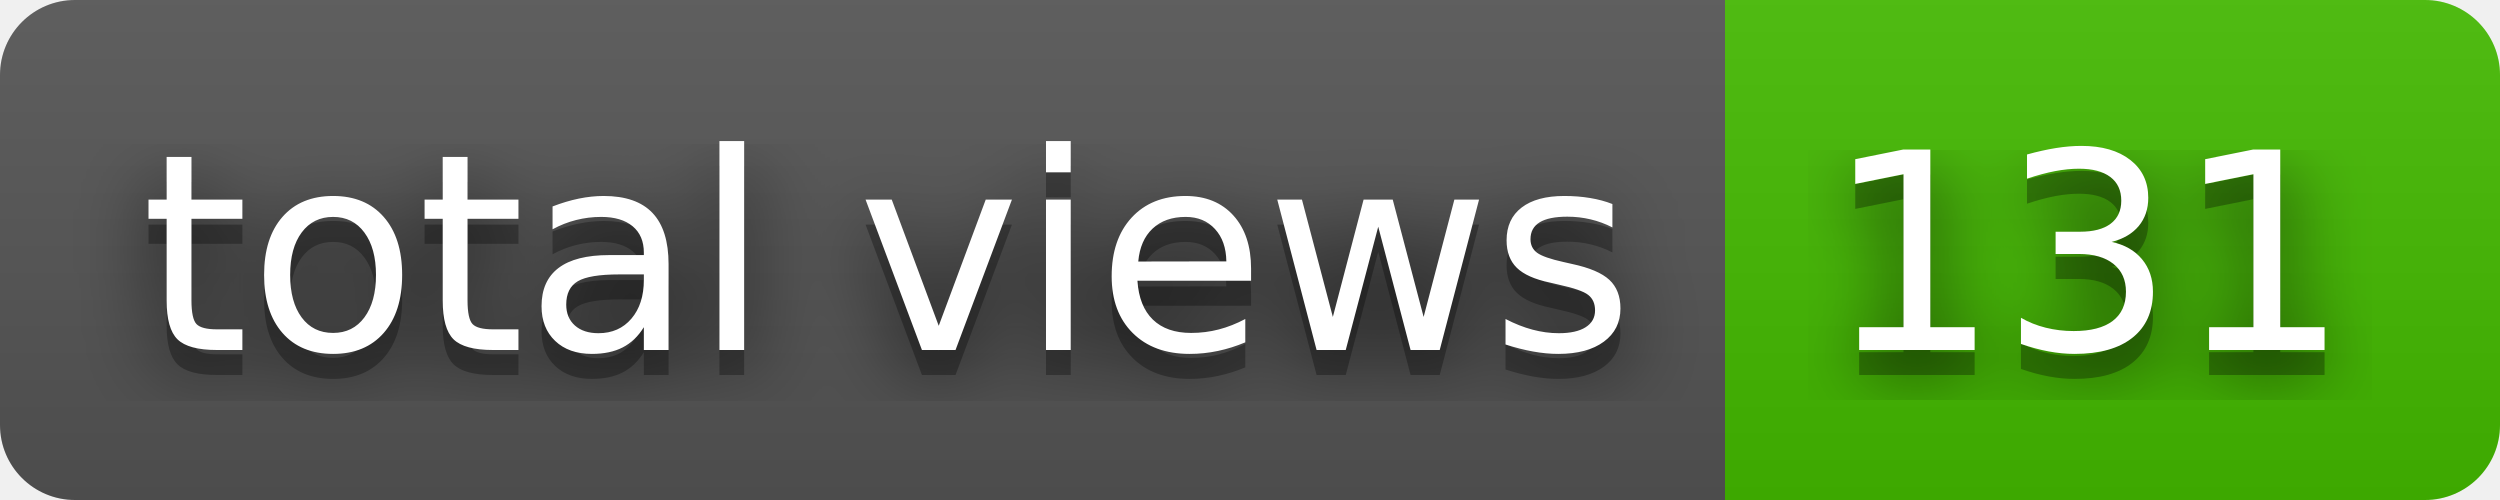
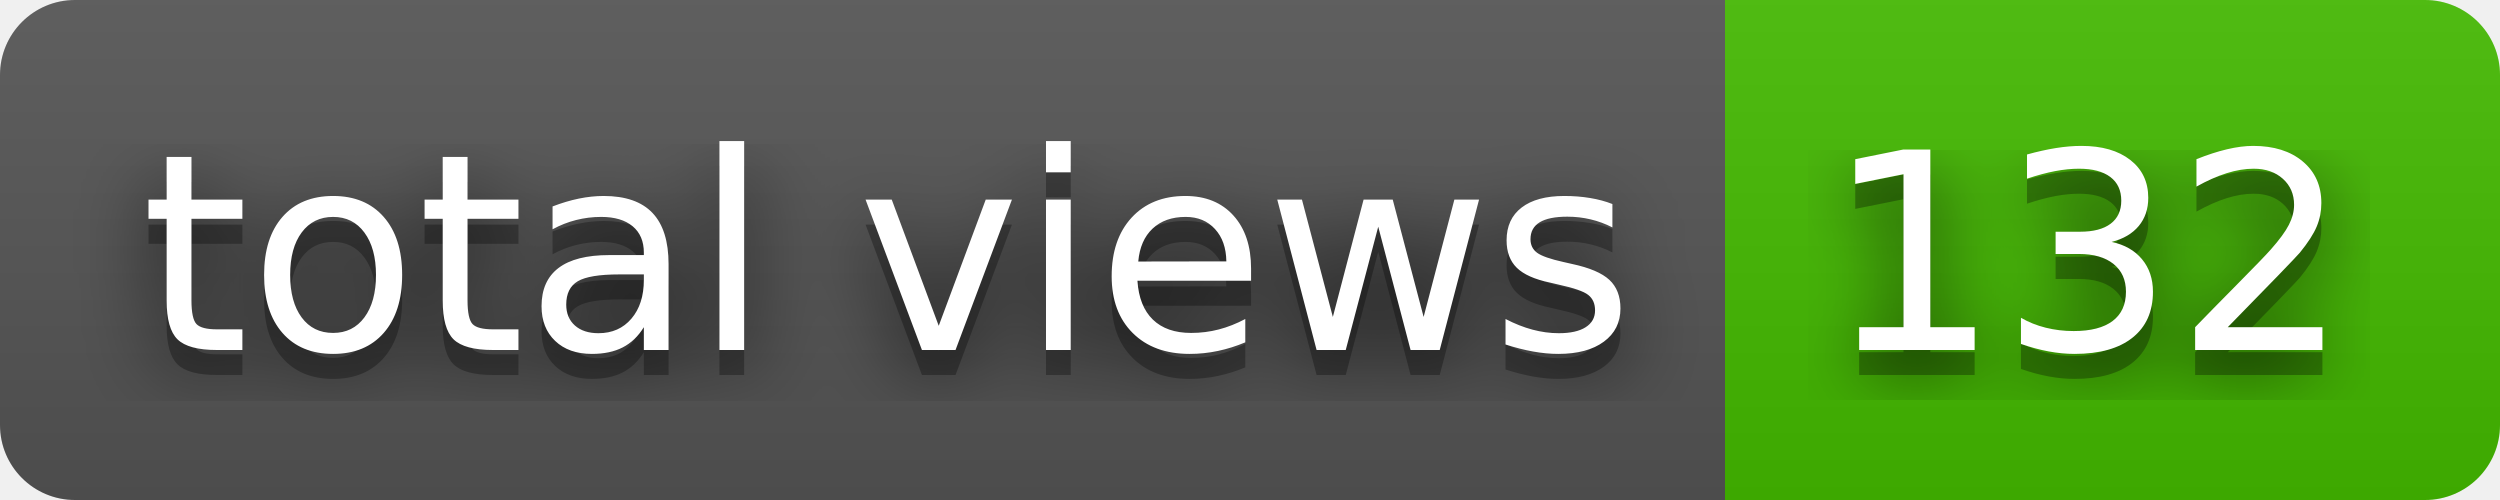
- <svg xmlns="http://www.w3.org/2000/svg" width="100" height="20" role="img" aria-label="total views: 131">
+ <svg xmlns="http://www.w3.org/2000/svg" width="100" height="20" role="img" aria-label="total views: 132">
  <filter id="blur">
    <feGaussianBlur stdDeviation="16" />
  </filter>
  <linearGradient id="s" x2="0" y2="100%">
    <stop offset="0" stop-color="#bbb" stop-opacity=".1" />
    <stop offset="1" stop-opacity=".1" />
  </linearGradient>
  <clipPath id="r">
    <rect width="100" height="20" rx="3" />
  </clipPath>
  <g clip-path="url(#r)">
    <rect width="69" height="20" fill="#555" />
    <rect x="69" width="31" height="20" fill="#4b0" />
    <rect width="100" height="20" fill="url(#s)" />
  </g>
  <g fill="#fff" text-anchor="middle" font-family="Verdana,Geneva,DejaVu Sans,sans-serif" text-rendering="geometricPrecision" font-size="110">
    <g transform="scale(.1)">
      <g aria-hidden="true" fill="#010101">
        <text x="355" y="150" fill-opacity=".8" filter="url(#blur)" textLength="590">total views</text>
        <text x="355" y="150" fill-opacity=".3" textLength="590">total views</text>
      </g>
      <text x="355" y="140" textLength="590">total views</text>
    </g>
    <g transform="scale(.1)">
      <g aria-hidden="true" fill="#010101">
-         <text x="835" y="150" fill-opacity=".8" filter="url(#blur)" textLength="210">131</text>
-         <text x="835" y="150" fill-opacity=".3" textLength="210">131</text>
+         <text x="835" y="150" fill-opacity=".8" filter="url(#blur)" textLength="210">132</text>
+         <text x="835" y="150" fill-opacity=".3" textLength="210">132</text>
      </g>
-       <text x="835" y="140" textLength="210">131</text>
+       <text x="835" y="140" textLength="210">132</text>
    </g>
  </g>
</svg>
